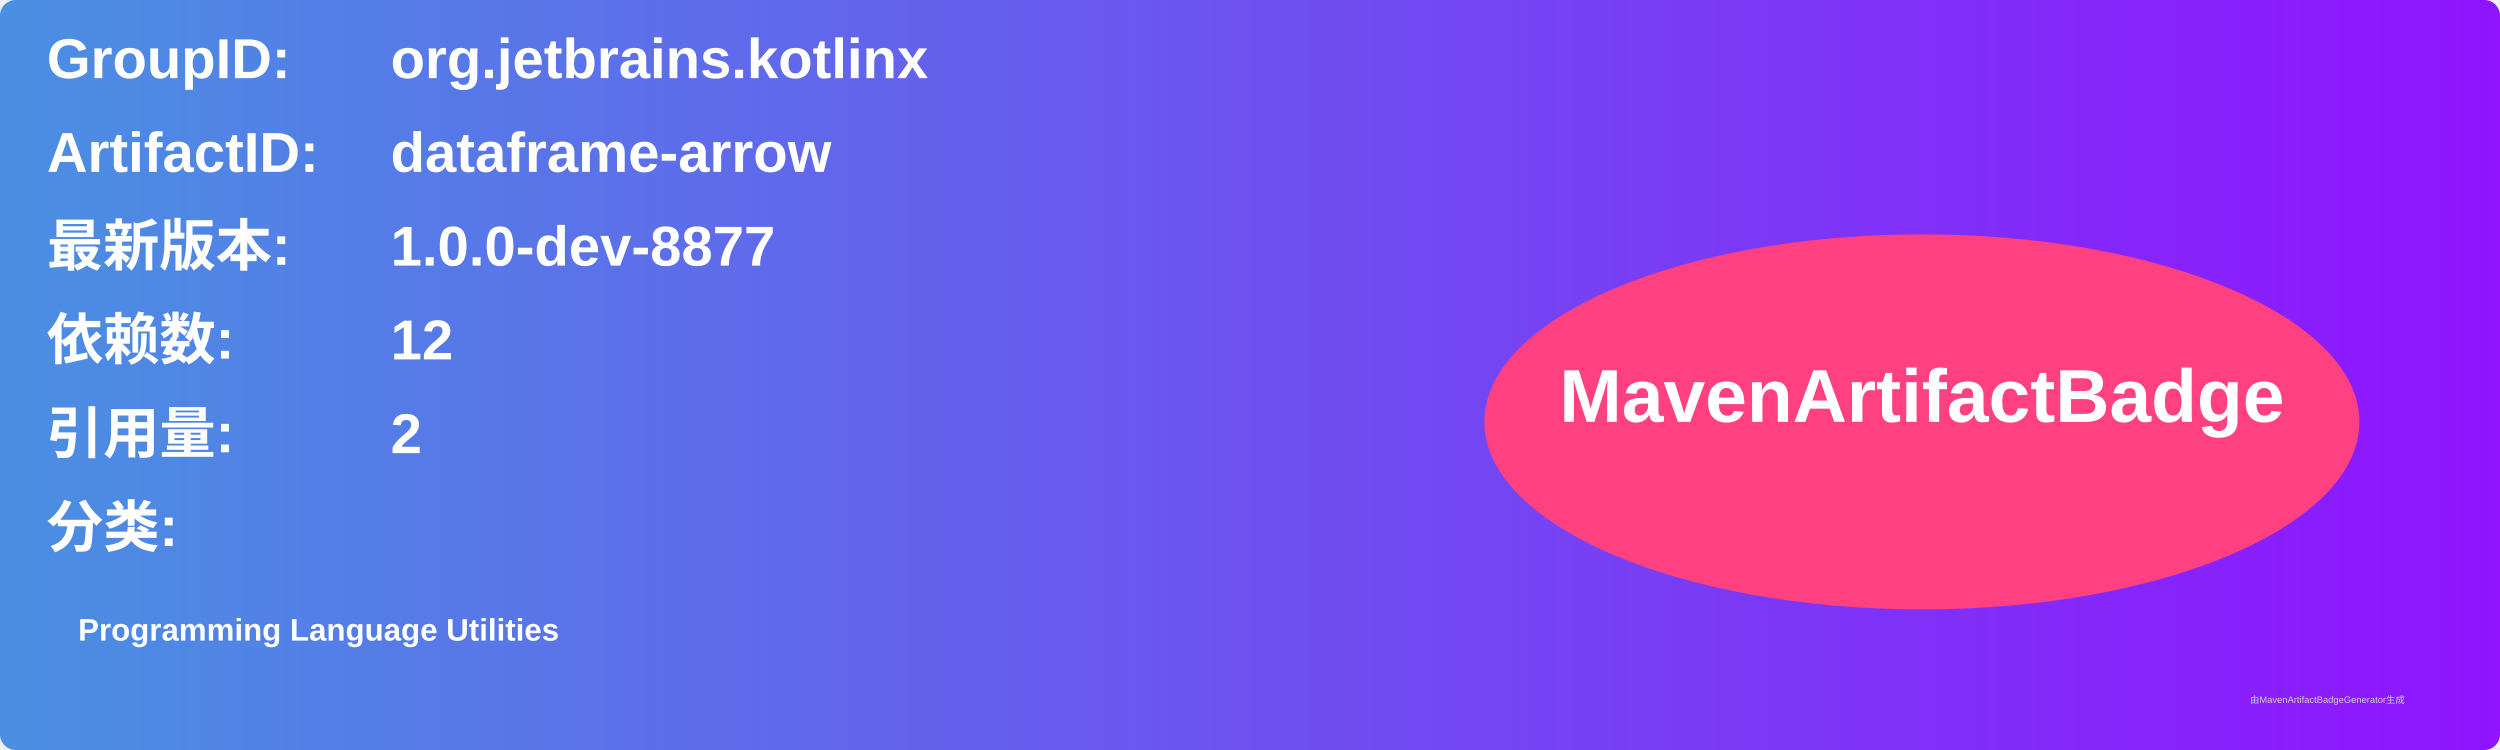
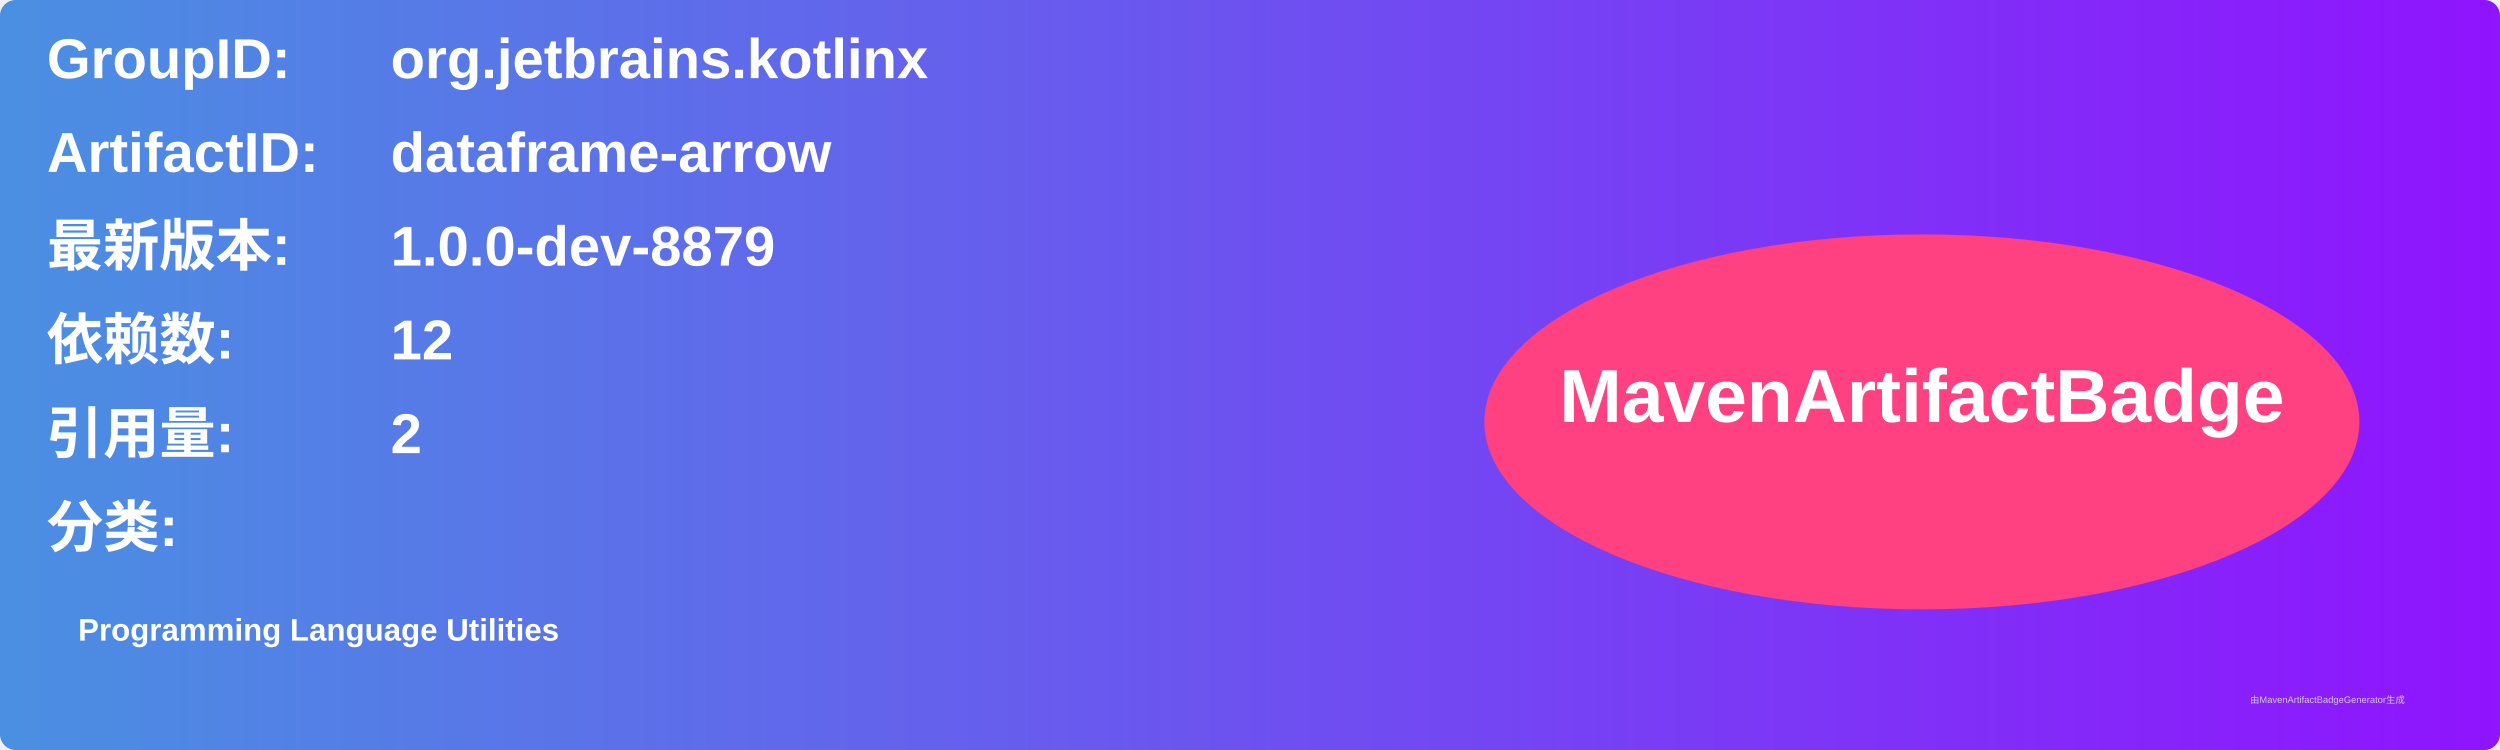
<svg xmlns="http://www.w3.org/2000/svg" width="800" height="240" viewBox="0 0 800 240">
  <linearGradient id="grad" x1="0%" y1="0%" x2="100%" y2="0%">
    <stop offset="0%" stop-color="#4a90e2" />
    <stop offset="100%" stop-color="#9013fe" />
  </linearGradient>
  <rect width="100%" height="100%" rx="5" ry="5" fill="url(#grad)" />
  <g transform="translate(15, 15)">
    <text x="0" y="10" font-family="Arial" font-size="18" fill="white" font-weight="bold" width="260">GroupID:</text>
    <text x="110" y="10" font-family="Arial" font-size="18" fill="white" font-weight="bold" width="460">org.jetbrains.kotlinx</text>
    <text x="0" y="40" font-family="Arial" font-size="18" fill="white" font-weight="bold" width="260">ArtifactID:</text>
    <text x="110" y="40" font-family="Arial" font-size="18" fill="white" font-weight="bold" width="460">dataframe-arrow</text>
    <text x="0" y="70" font-family="Arial" font-size="18" fill="white" font-weight="bold">最新版本:</text>
    <text x="110" y="70" font-family="Arial" font-size="18" fill="white" font-weight="bold">
-       <tspan font-weight="bold">1.0.0-dev-8877</tspan>
+       <tspan font-weight="bold">1.0.0-dev-8879</tspan>
    </text>
    <text x="0" y="100" font-family="Arial" font-size="18" fill="white" font-weight="bold">依赖数: </text>
    <text x="110" y="100" font-family="Arial" font-size="18" fill="white">
      <tspan font-weight="bold">12</tspan>
    </text>
    <text x="0" y="130" font-family="Arial" font-size="18" fill="white" font-weight="bold">引用量: </text>
    <text x="110" y="130" font-family="Arial" font-size="18" fill="white">
      <tspan font-weight="bold">2</tspan>
    </text>
    <text x="0" y="160" font-family="Arial" font-size="18" fill="white" font-weight="bold">分类:</text>
    <text x="10" y="190" font-family="Arial" font-size="10" fill="white">
      <tspan font-weight="bold">Programming Language Utilities</tspan>
    </text>
    <ellipse cx="600" cy="120" rx="140" ry="60" fill="#ff4081" />
    <text x="600" y="120" text-anchor="middle" font-family="Arial" font-size="24" fill="white" font-weight="bold">MavenArtifactBadge</text>
  </g>
  <text x="720" y="225" font-family="Arial" font-size="3" fill="#d0d0d0">由MavenArtifactBadgeGenerator生成</text>
</svg>
